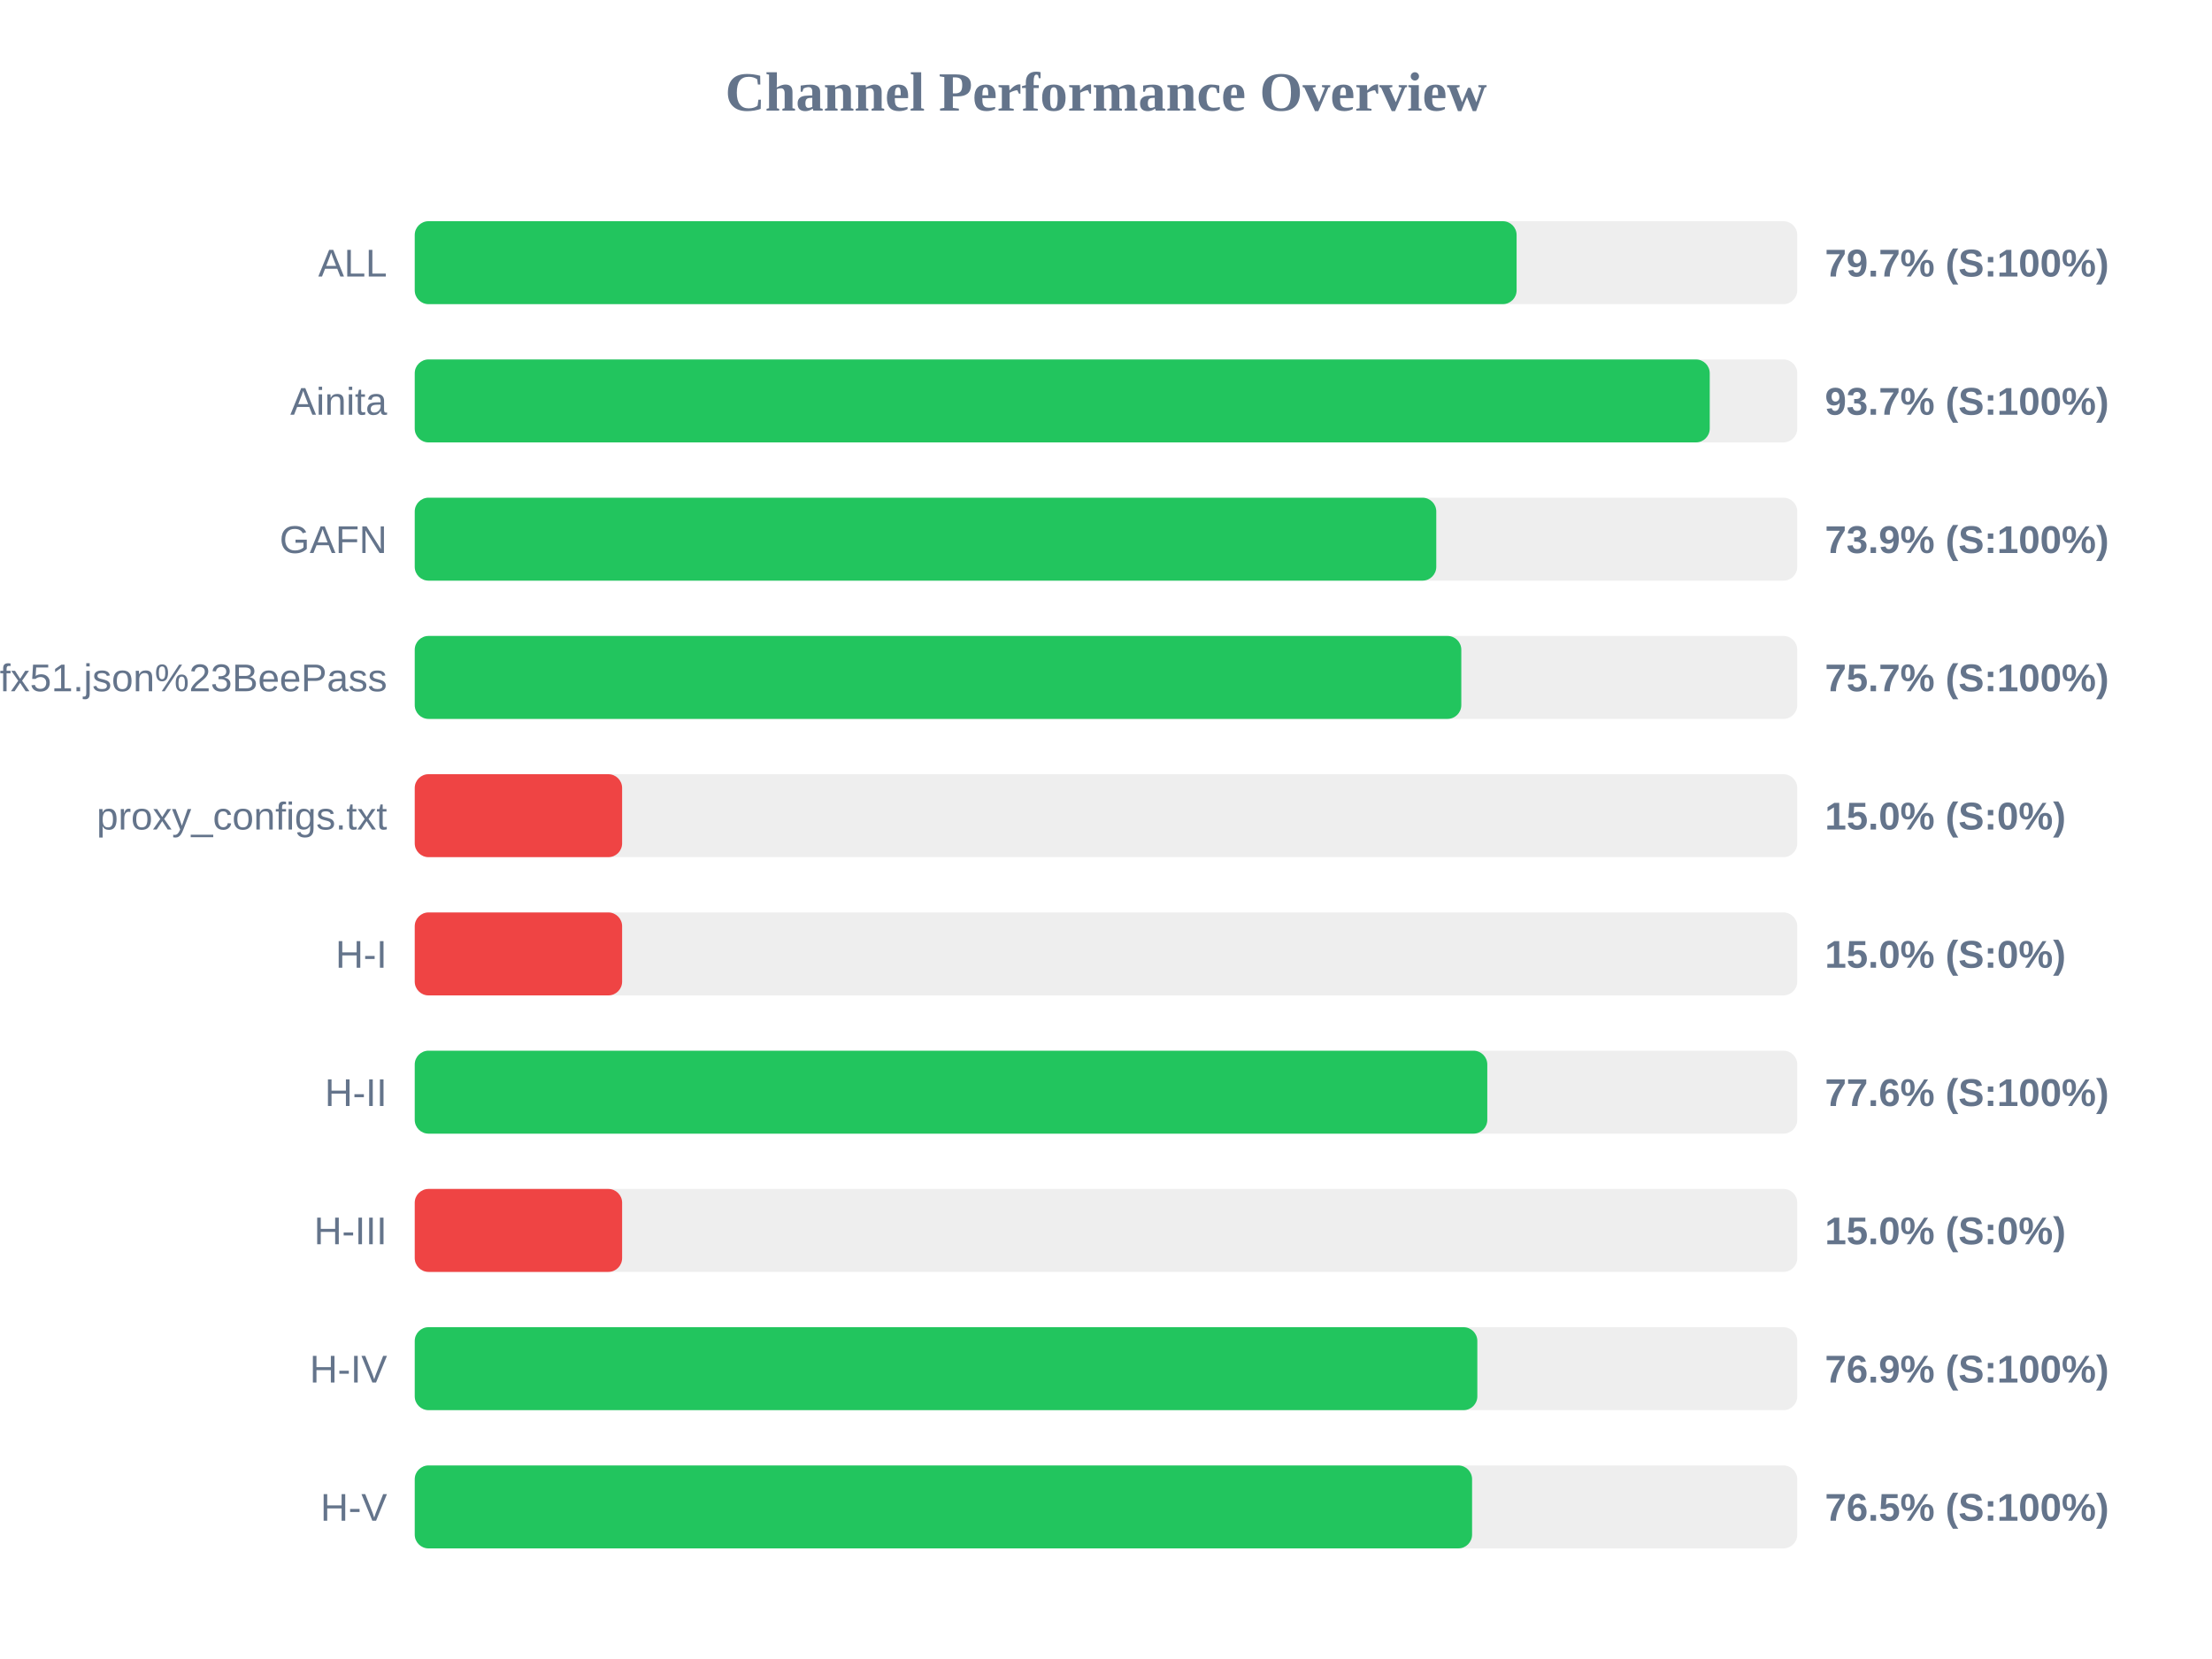
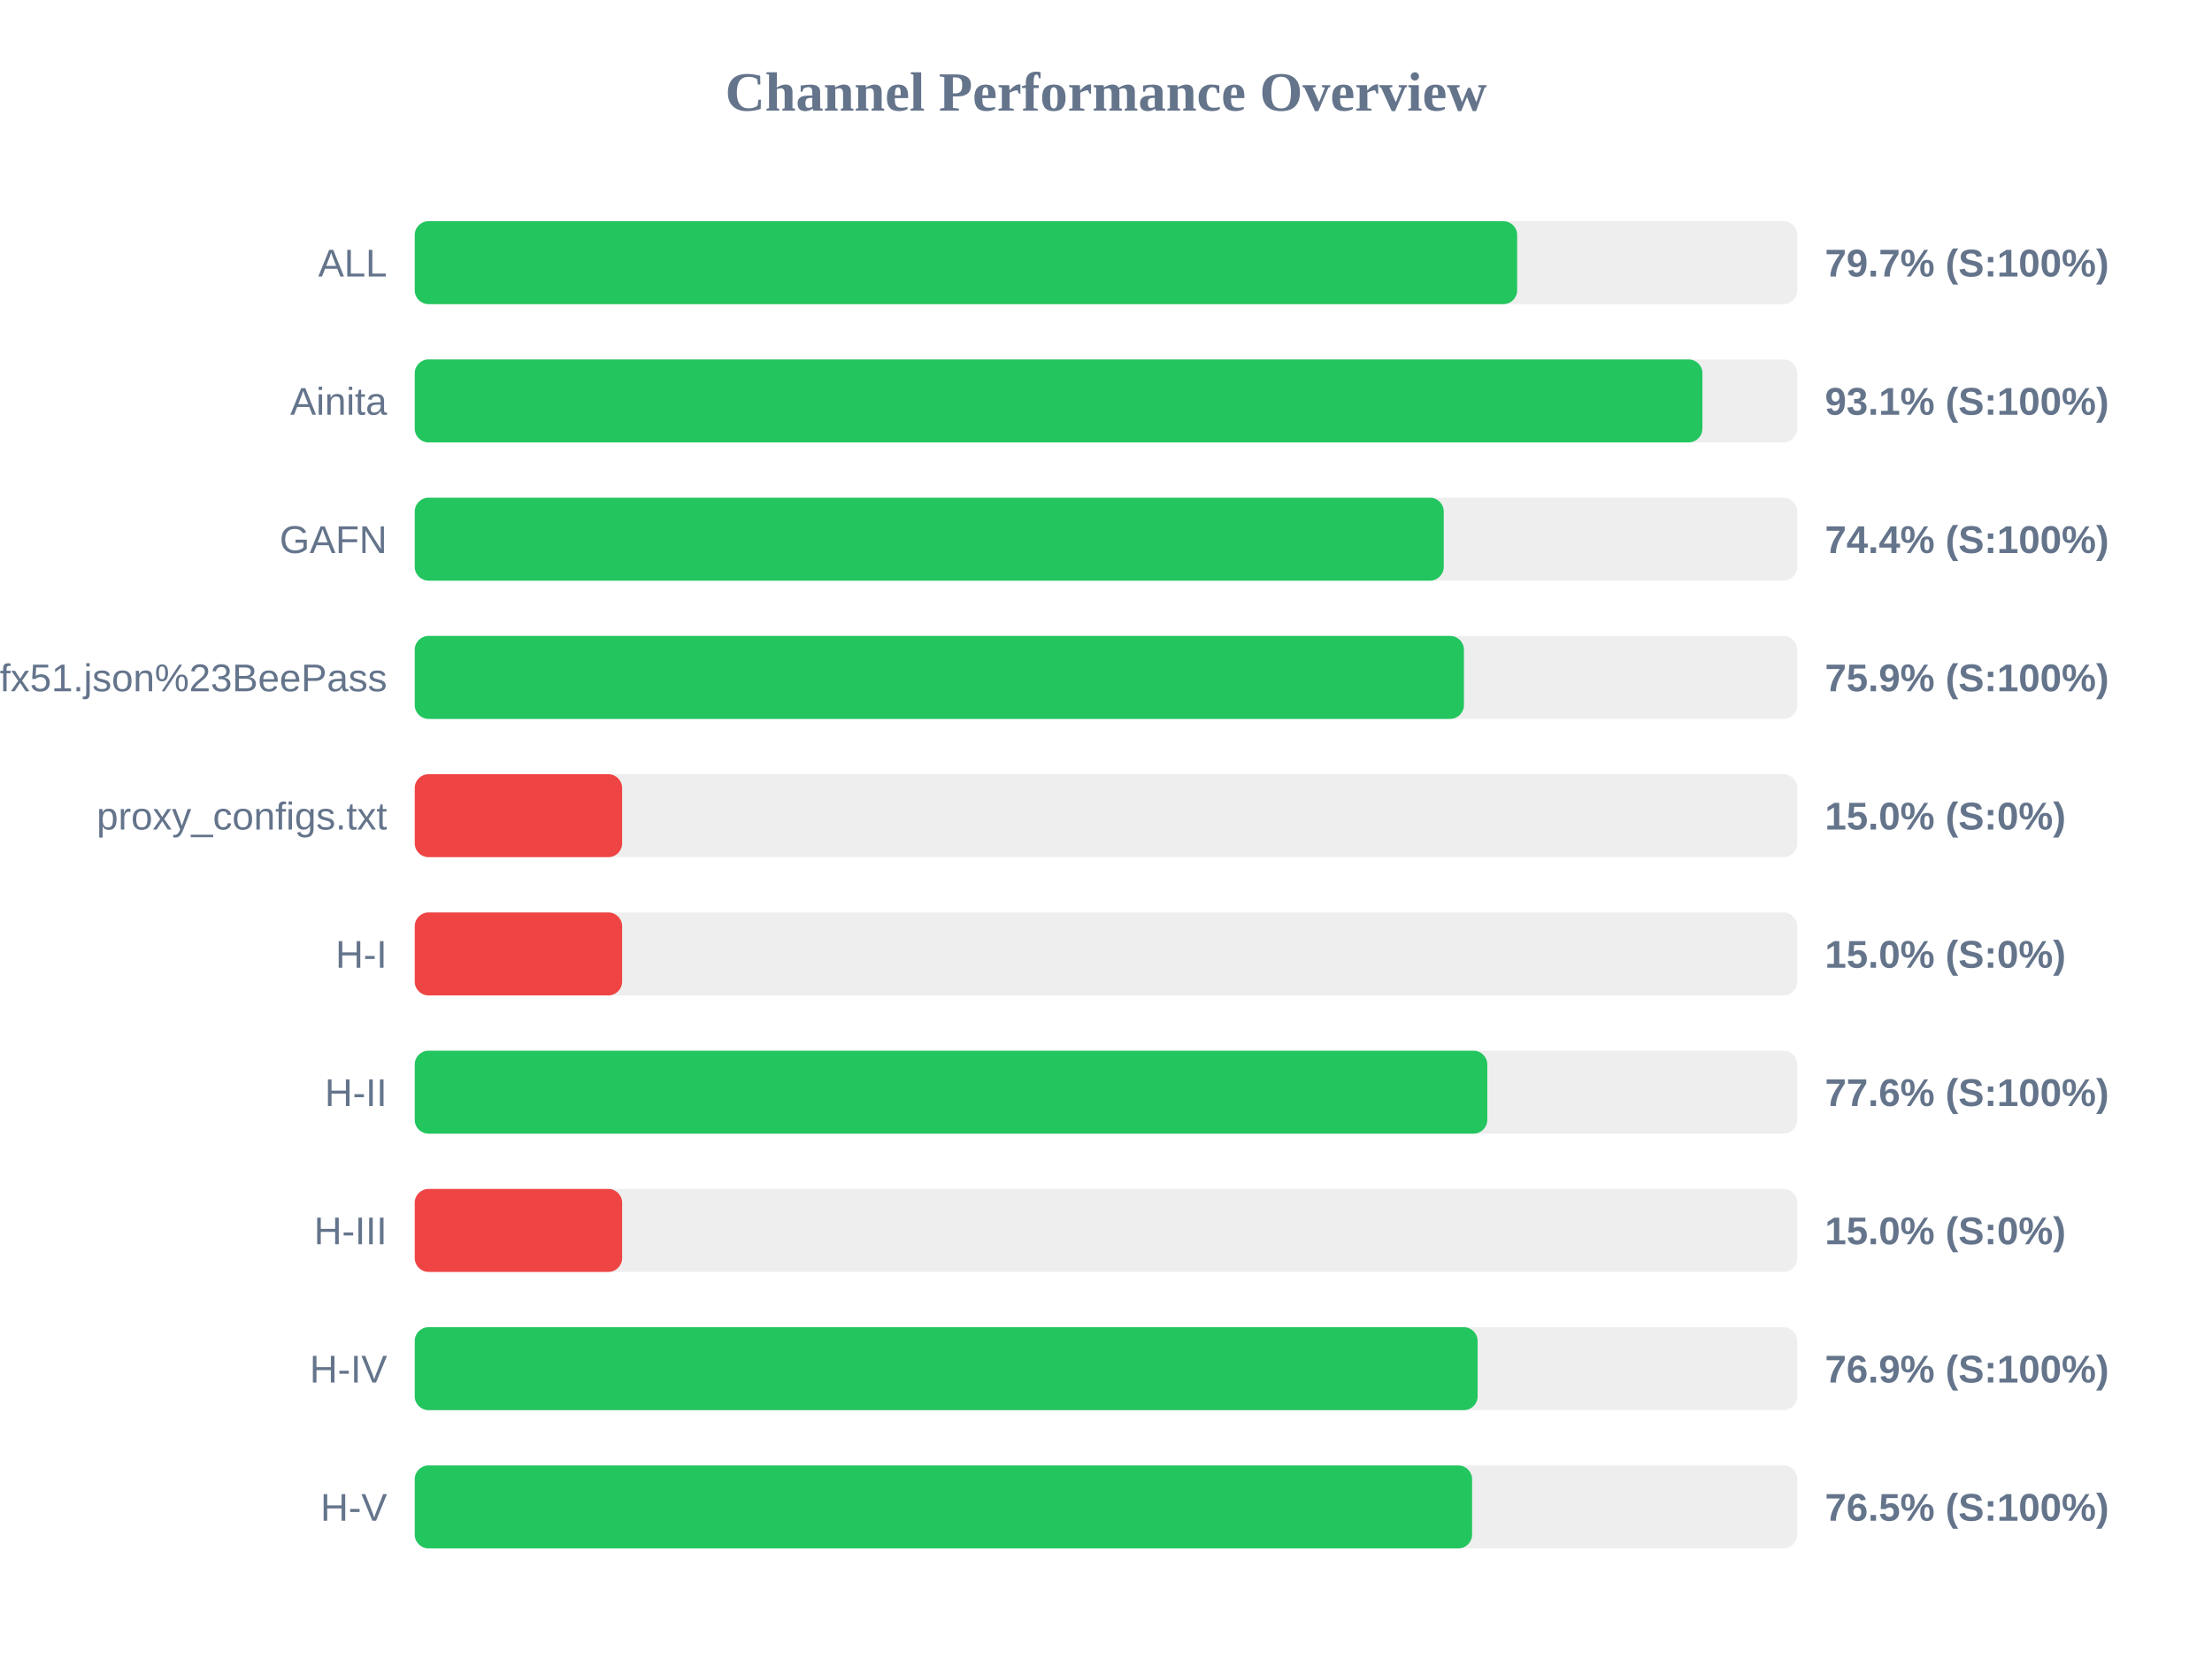
<svg xmlns="http://www.w3.org/2000/svg" width="800" height="600" version="1.1">
  <style>
        .row { font: 14px Arial; fill: #64748b; }
        .score { font: bold 14px Arial; fill: #64748b; }
    </style>
  <text x="400" y="40" text-anchor="middle" font-size="20px" font-weight="bold" fill="#64748b">Channel Performance Overview</text>
  <rect x="150" y="80" width="500" height="30" fill="#eee" rx="5" />
-   <rect x="150" y="80" width="398.5" height="30" fill="#22c55e" rx="5" />
+   <rect x="150" y="80" width="398.7" height="30" fill="#22c55e" rx="5" />
  <text x="140" y="100" text-anchor="end" class="row">ALL</text>
  <text x="660" y="100" text-anchor="start" class="score">79.7% (S:100%)</text>
  <rect x="150" y="130" width="500" height="30" fill="#eee" rx="5" />
-   <rect x="150" y="130" width="468.35" height="30" fill="#22c55e" rx="5" />
+   <rect x="150" y="130" width="465.7" height="30" fill="#22c55e" rx="5" />
  <text x="140" y="150" text-anchor="end" class="row">Ainita</text>
-   <text x="660" y="150" text-anchor="start" class="score">93.7% (S:100%)</text>
+   <text x="660" y="150" text-anchor="start" class="score">93.1% (S:100%)</text>
  <rect x="150" y="180" width="500" height="30" fill="#eee" rx="5" />
-   <rect x="150" y="180" width="369.45" height="30" fill="#22c55e" rx="5" />
+   <rect x="150" y="180" width="372.15" height="30" fill="#22c55e" rx="5" />
  <text x="140" y="200" text-anchor="end" class="row">GAFN</text>
-   <text x="660" y="200" text-anchor="start" class="score">73.9% (S:100%)</text>
+   <text x="660" y="200" text-anchor="start" class="score">74.4% (S:100%)</text>
  <rect x="150" y="230" width="500" height="30" fill="#eee" rx="5" />
-   <rect x="150" y="230" width="378.5" height="30" fill="#22c55e" rx="5" />
+   <rect x="150" y="230" width="379.45" height="30" fill="#22c55e" rx="5" />
  <text x="140" y="250" text-anchor="end" class="row">sub?s=ssconf%3A%2F%2Fs3.amazonaws.com%2Fbeedynconprd%2Fzf38bv6oxi1nv3wfkpmxyfl8yj5fargza3foantoalu16vznl0ckxx7bgf1ufx51.json%23BeePass</text>
-   <text x="660" y="250" text-anchor="start" class="score">75.7% (S:100%)</text>
+   <text x="660" y="250" text-anchor="start" class="score">75.9% (S:100%)</text>
  <rect x="150" y="280" width="500" height="30" fill="#eee" rx="5" />
  <rect x="150" y="280" width="75.0" height="30" fill="#ef4444" rx="5" />
  <text x="140" y="300" text-anchor="end" class="row">proxy_configs.txt</text>
  <text x="660" y="300" text-anchor="start" class="score">15.0% (S:0%)</text>
  <rect x="150" y="330" width="500" height="30" fill="#eee" rx="5" />
  <rect x="150" y="330" width="75.0" height="30" fill="#ef4444" rx="5" />
  <text x="140" y="350" text-anchor="end" class="row">H-I</text>
  <text x="660" y="350" text-anchor="start" class="score">15.0% (S:0%)</text>
  <rect x="150" y="380" width="500" height="30" fill="#eee" rx="5" />
  <rect x="150" y="380" width="387.9" height="30" fill="#22c55e" rx="5" />
  <text x="140" y="400" text-anchor="end" class="row">H-II</text>
  <text x="660" y="400" text-anchor="start" class="score">77.6% (S:100%)</text>
  <rect x="150" y="430" width="500" height="30" fill="#eee" rx="5" />
  <rect x="150" y="430" width="75.0" height="30" fill="#ef4444" rx="5" />
  <text x="140" y="450" text-anchor="end" class="row">H-III</text>
  <text x="660" y="450" text-anchor="start" class="score">15.0% (S:0%)</text>
  <rect x="150" y="480" width="500" height="30" fill="#eee" rx="5" />
-   <rect x="150" y="480" width="384.3" height="30" fill="#22c55e" rx="5" />
+   <rect x="150" y="480" width="384.4" height="30" fill="#22c55e" rx="5" />
  <text x="140" y="500" text-anchor="end" class="row">H-IV</text>
  <text x="660" y="500" text-anchor="start" class="score">76.9% (S:100%)</text>
  <rect x="150" y="530" width="500" height="30" fill="#eee" rx="5" />
  <rect x="150" y="530" width="382.4" height="30" fill="#22c55e" rx="5" />
  <text x="140" y="550" text-anchor="end" class="row">H-V</text>
  <text x="660" y="550" text-anchor="start" class="score">76.5% (S:100%)</text>
</svg>
